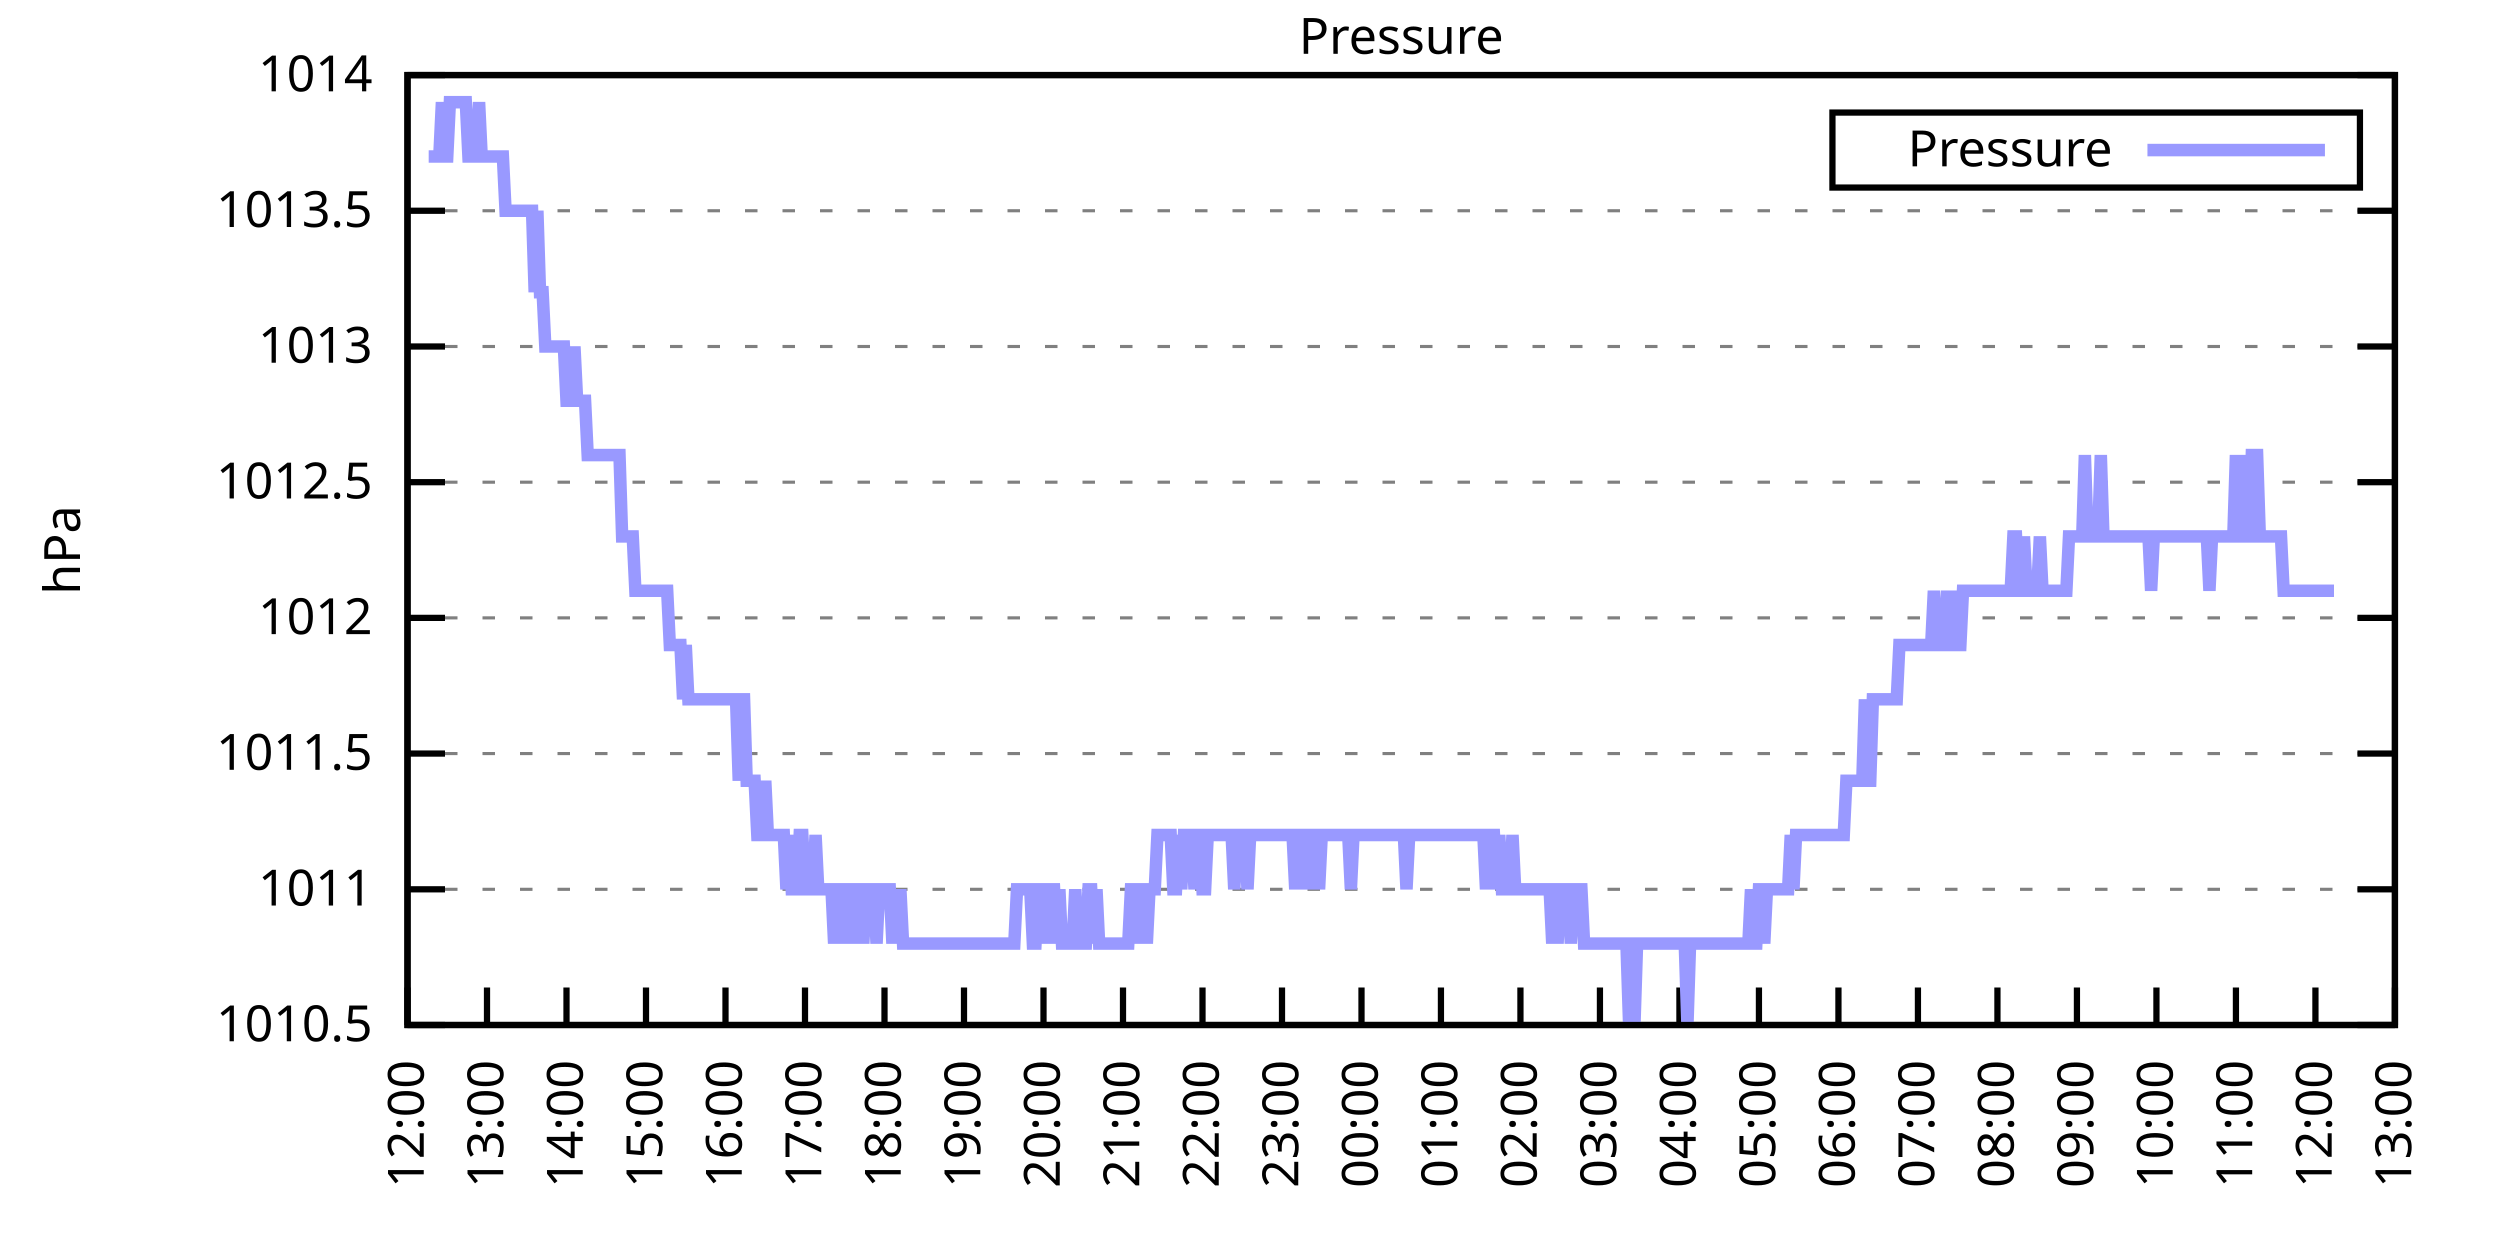
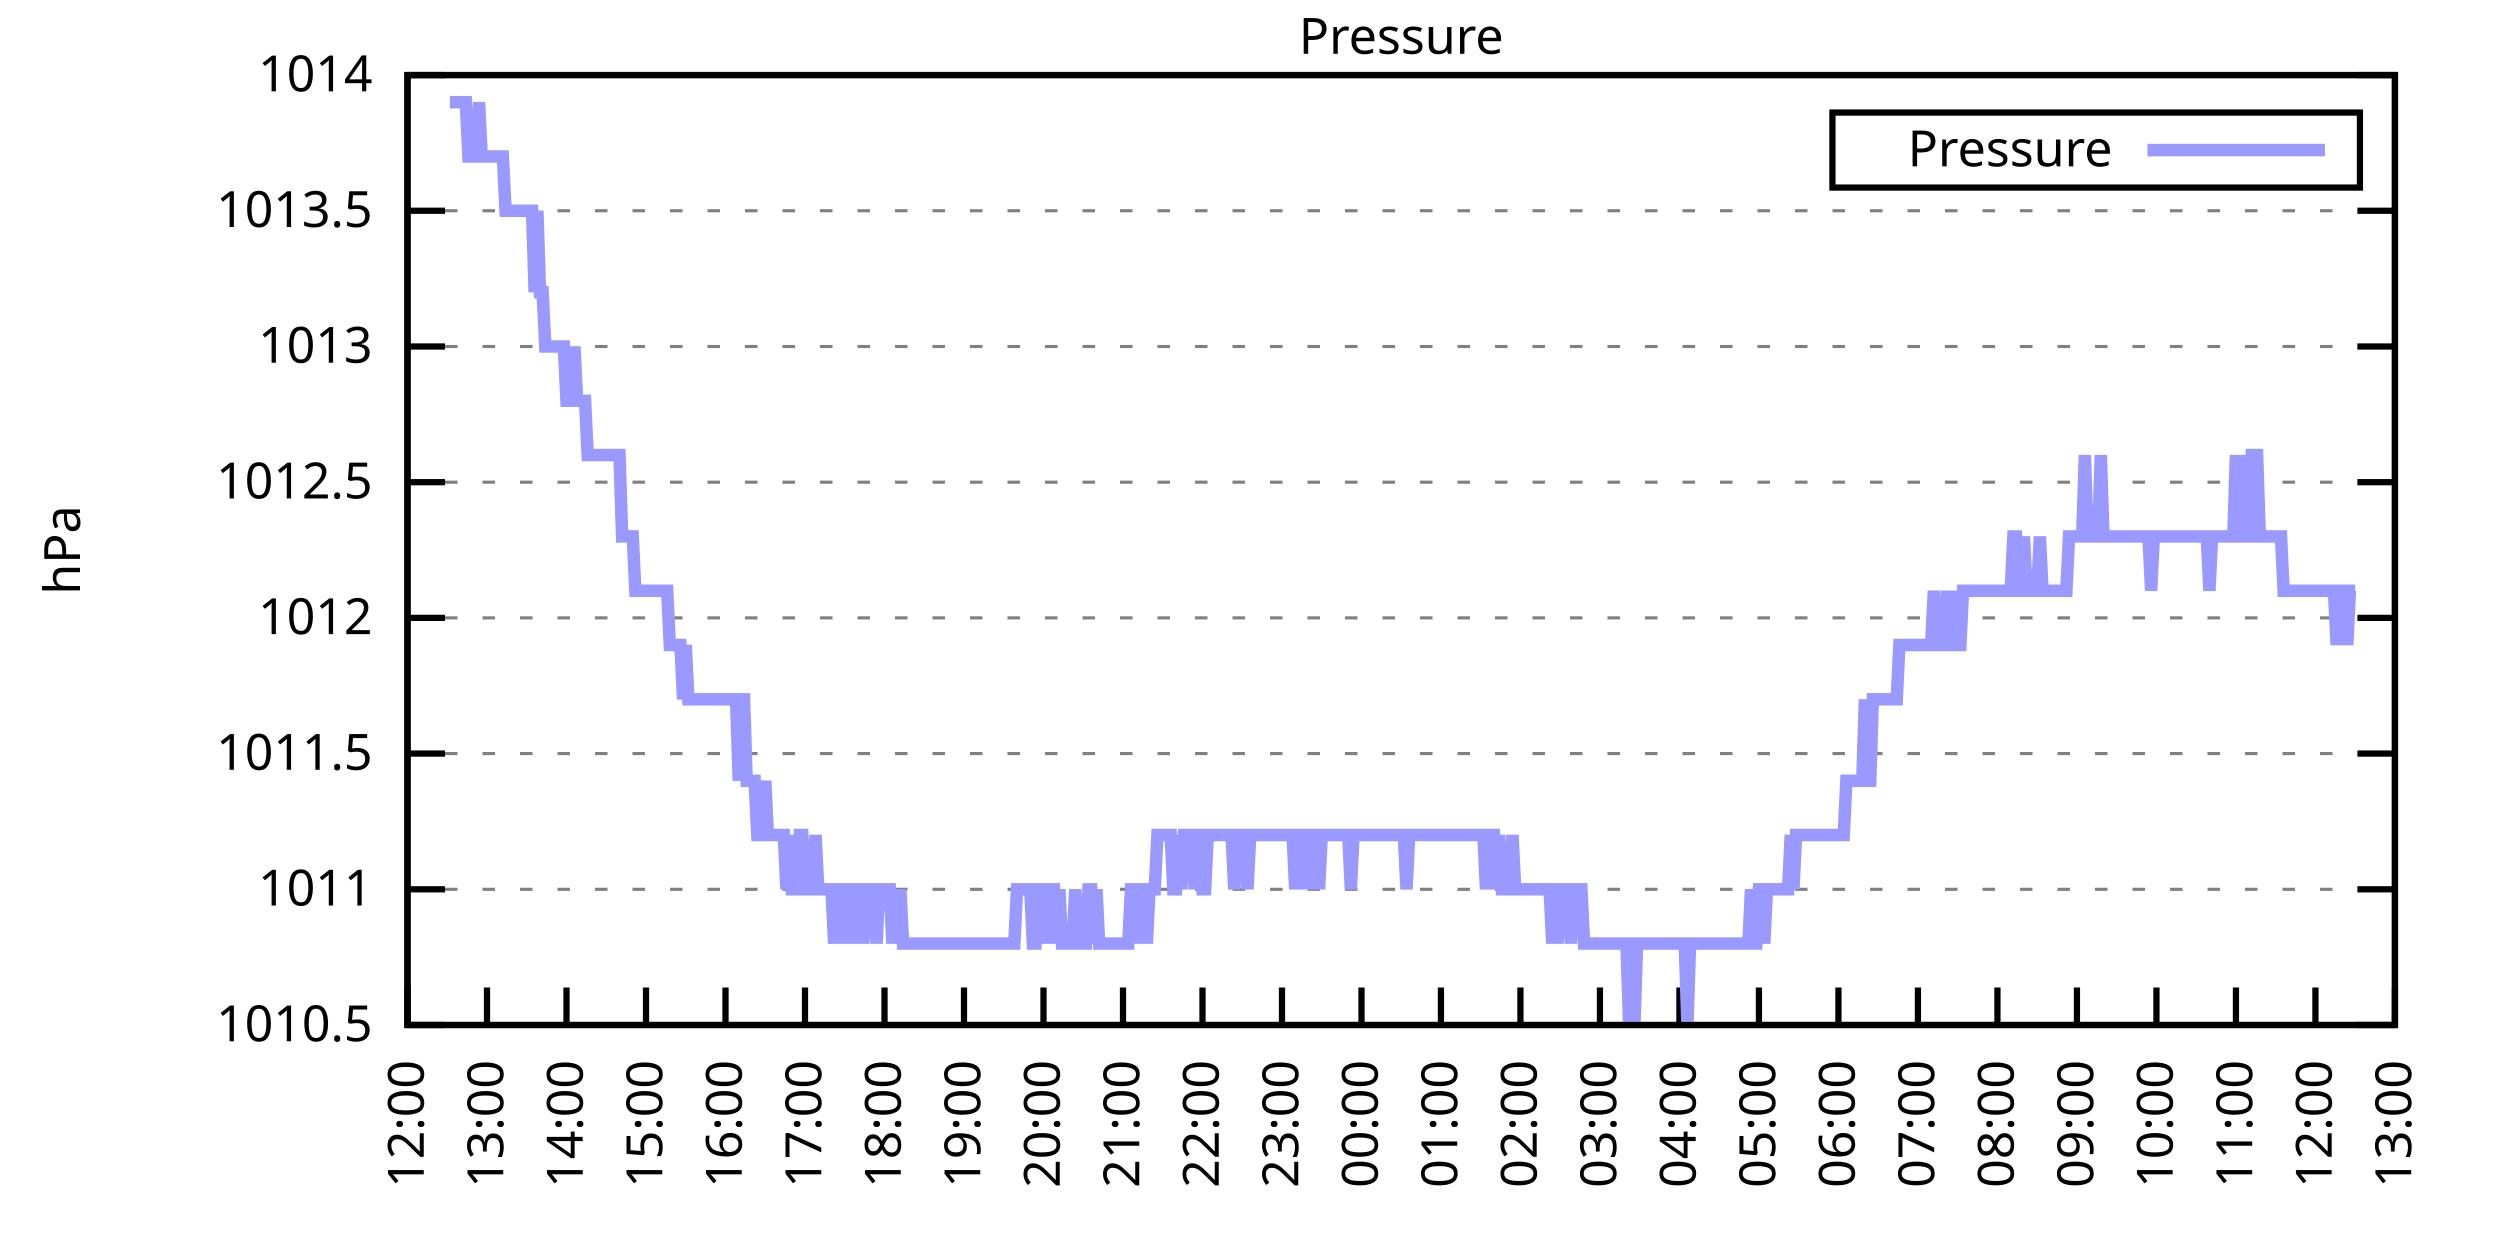
<svg xmlns="http://www.w3.org/2000/svg" xmlns:xlink="http://www.w3.org/1999/xlink" width="400" height="200" viewBox="0 0 400 200">
  <g id="gnuplot_canvas">
    <rect x="0" y="0" width="400" height="200" fill="none" />
    <defs>
      <circle id="gpDot" r="0.5" stroke-width="0.5" stroke="currentColor" />
      <path id="gpPt0" stroke-width="0.333" stroke="currentColor" d="M-1,0 h2 M0,-1 v2" />
      <path id="gpPt1" stroke-width="0.333" stroke="currentColor" d="M-1,-1 L1,1 M1,-1 L-1,1" />
      <path id="gpPt2" stroke-width="0.333" stroke="currentColor" d="M-1,0 L1,0 M0,-1 L0,1 M-1,-1 L1,1 M-1,1 L1,-1" />
      <rect id="gpPt3" stroke-width="0.333" stroke="currentColor" x="-1" y="-1" width="2" height="2" />
      <rect id="gpPt4" stroke-width="0.333" stroke="currentColor" fill="currentColor" x="-1" y="-1" width="2" height="2" />
      <circle id="gpPt5" stroke-width="0.333" stroke="currentColor" cx="0" cy="0" r="1" />
      <use xlink:href="#gpPt5" id="gpPt6" fill="currentColor" stroke="none" />
      <path id="gpPt7" stroke-width="0.333" stroke="currentColor" d="M0,-1.33 L-1.33,0.67 L1.33,0.67 z" />
      <use xlink:href="#gpPt7" id="gpPt8" fill="currentColor" stroke="none" />
      <use xlink:href="#gpPt7" id="gpPt9" stroke="currentColor" transform="rotate(180)" />
      <use xlink:href="#gpPt9" id="gpPt10" fill="currentColor" stroke="none" />
      <use xlink:href="#gpPt3" id="gpPt11" stroke="currentColor" transform="rotate(45)" />
      <use xlink:href="#gpPt11" id="gpPt12" fill="currentColor" stroke="none" />
      <path id="gpPt13" stroke-width="0.333" stroke="currentColor" d="M0,1.330 L1.265,0.411 L0.782,-1.067 L-0.782,-1.076 L-1.265,0.411 z" />
      <use xlink:href="#gpPt13" id="gpPt14" fill="currentColor" stroke="none" />
      <filter id="textbox" filterUnits="objectBoundingBox" x="0" y="0" height="1" width="1">
        <feFlood flood-color="white" flood-opacity="1" result="bgnd" />
        <feComposite in="SourceGraphic" in2="bgnd" operator="atop" />
      </filter>
      <filter id="greybox" filterUnits="objectBoundingBox" x="0" y="0" height="1" width="1">
        <feFlood flood-color="lightgrey" flood-opacity="1" result="grey" />
        <feComposite in="SourceGraphic" in2="grey" operator="atop" />
      </filter>
    </defs>
    <g fill="none" color="white" stroke="currentColor" stroke-width="1.00" stroke-linecap="butt" stroke-linejoin="miter">
</g>
    <g fill="none" color="black" stroke="currentColor" stroke-width="1.00" stroke-linecap="butt" stroke-linejoin="miter">
      <g stroke="none" shape-rendering="crispEdges">
        <polygon fill="rgb(255, 255, 255)" points="65.20,164.00 383.18,164.00 383.18,12.02 65.20,12.02 " />
      </g>
    </g>
    <g fill="none" color="black" stroke="currentColor" stroke-width="1.00" stroke-linecap="butt" stroke-linejoin="miter">
</g>
    <g fill="none" color="black" stroke="black" stroke-width="0.50" stroke-linecap="butt" stroke-linejoin="miter">
</g>
    <g fill="none" color="gray" stroke="currentColor" stroke-width="0.50" stroke-linecap="butt" stroke-linejoin="miter">
      <path stroke="gray" stroke-dasharray="2,4" class="gridline" d="M65.20,164.00 L383.19,164.00  " />
    </g>
    <g fill="none" color="gray" stroke="gray" stroke-width="1.00" stroke-linecap="butt" stroke-linejoin="miter">
</g>
    <g fill="none" color="black" stroke="currentColor" stroke-width="1.00" stroke-linecap="butt" stroke-linejoin="miter">
      <path stroke="black" d="M65.20,164.00 L71.20,164.00 M383.19,164.00 L377.19,164.00  " />
      <g transform="translate(59.60,166.60)" stroke="none" fill="black" font-family="Sans" font-size="8.00" text-anchor="end">
        <text>
          <tspan font-family="Sans"> 1010.5</tspan>
        </text>
      </g>
    </g>
    <g fill="none" color="black" stroke="currentColor" stroke-width="1.00" stroke-linecap="butt" stroke-linejoin="miter">
</g>
    <g fill="none" color="black" stroke="black" stroke-width="0.50" stroke-linecap="butt" stroke-linejoin="miter">
</g>
    <g fill="none" color="gray" stroke="currentColor" stroke-width="0.50" stroke-linecap="butt" stroke-linejoin="miter">
      <path stroke="gray" stroke-dasharray="2,4" class="gridline" d="M65.20,142.29 L383.19,142.29  " />
    </g>
    <g fill="none" color="gray" stroke="gray" stroke-width="1.00" stroke-linecap="butt" stroke-linejoin="miter">
</g>
    <g fill="none" color="black" stroke="currentColor" stroke-width="1.00" stroke-linecap="butt" stroke-linejoin="miter">
      <path stroke="black" d="M65.20,142.29 L71.20,142.29 M383.19,142.29 L377.19,142.29  " />
      <g transform="translate(59.60,144.89)" stroke="none" fill="black" font-family="Sans" font-size="8.00" text-anchor="end">
        <text>
          <tspan font-family="Sans"> 1011</tspan>
        </text>
      </g>
    </g>
    <g fill="none" color="black" stroke="currentColor" stroke-width="1.00" stroke-linecap="butt" stroke-linejoin="miter">
</g>
    <g fill="none" color="black" stroke="black" stroke-width="0.50" stroke-linecap="butt" stroke-linejoin="miter">
</g>
    <g fill="none" color="gray" stroke="currentColor" stroke-width="0.50" stroke-linecap="butt" stroke-linejoin="miter">
      <path stroke="gray" stroke-dasharray="2,4" class="gridline" d="M65.20,120.57 L383.19,120.57  " />
    </g>
    <g fill="none" color="gray" stroke="gray" stroke-width="1.00" stroke-linecap="butt" stroke-linejoin="miter">
</g>
    <g fill="none" color="black" stroke="currentColor" stroke-width="1.00" stroke-linecap="butt" stroke-linejoin="miter">
      <path stroke="black" d="M65.20,120.57 L71.20,120.57 M383.19,120.57 L377.19,120.57  " />
      <g transform="translate(59.60,123.17)" stroke="none" fill="black" font-family="Sans" font-size="8.00" text-anchor="end">
        <text>
          <tspan font-family="Sans"> 1011.5</tspan>
        </text>
      </g>
    </g>
    <g fill="none" color="black" stroke="currentColor" stroke-width="1.00" stroke-linecap="butt" stroke-linejoin="miter">
</g>
    <g fill="none" color="black" stroke="black" stroke-width="0.50" stroke-linecap="butt" stroke-linejoin="miter">
</g>
    <g fill="none" color="gray" stroke="currentColor" stroke-width="0.50" stroke-linecap="butt" stroke-linejoin="miter">
      <path stroke="gray" stroke-dasharray="2,4" class="gridline" d="M65.20,98.86 L383.19,98.86  " />
    </g>
    <g fill="none" color="gray" stroke="gray" stroke-width="1.00" stroke-linecap="butt" stroke-linejoin="miter">
</g>
    <g fill="none" color="black" stroke="currentColor" stroke-width="1.00" stroke-linecap="butt" stroke-linejoin="miter">
      <path stroke="black" d="M65.20,98.86 L71.20,98.86 M383.19,98.86 L377.19,98.86  " />
      <g transform="translate(59.60,101.46)" stroke="none" fill="black" font-family="Sans" font-size="8.00" text-anchor="end">
        <text>
          <tspan font-family="Sans"> 1012</tspan>
        </text>
      </g>
    </g>
    <g fill="none" color="black" stroke="currentColor" stroke-width="1.00" stroke-linecap="butt" stroke-linejoin="miter">
</g>
    <g fill="none" color="black" stroke="black" stroke-width="0.50" stroke-linecap="butt" stroke-linejoin="miter">
</g>
    <g fill="none" color="gray" stroke="currentColor" stroke-width="0.50" stroke-linecap="butt" stroke-linejoin="miter">
      <path stroke="gray" stroke-dasharray="2,4" class="gridline" d="M65.20,77.15 L383.19,77.15  " />
    </g>
    <g fill="none" color="gray" stroke="gray" stroke-width="1.00" stroke-linecap="butt" stroke-linejoin="miter">
</g>
    <g fill="none" color="black" stroke="currentColor" stroke-width="1.00" stroke-linecap="butt" stroke-linejoin="miter">
      <path stroke="black" d="M65.20,77.15 L71.20,77.15 M383.19,77.15 L377.19,77.15  " />
      <g transform="translate(59.60,79.75)" stroke="none" fill="black" font-family="Sans" font-size="8.00" text-anchor="end">
        <text>
          <tspan font-family="Sans"> 1012.5</tspan>
        </text>
      </g>
    </g>
    <g fill="none" color="black" stroke="currentColor" stroke-width="1.00" stroke-linecap="butt" stroke-linejoin="miter">
</g>
    <g fill="none" color="black" stroke="black" stroke-width="0.50" stroke-linecap="butt" stroke-linejoin="miter">
</g>
    <g fill="none" color="gray" stroke="currentColor" stroke-width="0.50" stroke-linecap="butt" stroke-linejoin="miter">
      <path stroke="gray" stroke-dasharray="2,4" class="gridline" d="M65.20,55.44 L383.19,55.44  " />
    </g>
    <g fill="none" color="gray" stroke="gray" stroke-width="1.00" stroke-linecap="butt" stroke-linejoin="miter">
</g>
    <g fill="none" color="black" stroke="currentColor" stroke-width="1.00" stroke-linecap="butt" stroke-linejoin="miter">
      <path stroke="black" d="M65.20,55.44 L71.20,55.44 M383.19,55.44 L377.19,55.44  " />
      <g transform="translate(59.60,58.04)" stroke="none" fill="black" font-family="Sans" font-size="8.00" text-anchor="end">
        <text>
          <tspan font-family="Sans"> 1013</tspan>
        </text>
      </g>
    </g>
    <g fill="none" color="black" stroke="currentColor" stroke-width="1.00" stroke-linecap="butt" stroke-linejoin="miter">
</g>
    <g fill="none" color="black" stroke="black" stroke-width="0.50" stroke-linecap="butt" stroke-linejoin="miter">
</g>
    <g fill="none" color="gray" stroke="currentColor" stroke-width="0.50" stroke-linecap="butt" stroke-linejoin="miter">
      <path stroke="gray" stroke-dasharray="2,4" class="gridline" d="M65.20,33.72 L383.19,33.72  " />
    </g>
    <g fill="none" color="gray" stroke="gray" stroke-width="1.00" stroke-linecap="butt" stroke-linejoin="miter">
</g>
    <g fill="none" color="black" stroke="currentColor" stroke-width="1.00" stroke-linecap="butt" stroke-linejoin="miter">
      <path stroke="black" d="M65.20,33.72 L71.20,33.72 M383.19,33.72 L377.19,33.72  " />
      <g transform="translate(59.60,36.32)" stroke="none" fill="black" font-family="Sans" font-size="8.00" text-anchor="end">
        <text>
          <tspan font-family="Sans"> 1013.5</tspan>
        </text>
      </g>
    </g>
    <g fill="none" color="black" stroke="currentColor" stroke-width="1.00" stroke-linecap="butt" stroke-linejoin="miter">
</g>
    <g fill="none" color="black" stroke="black" stroke-width="0.50" stroke-linecap="butt" stroke-linejoin="miter">
</g>
    <g fill="none" color="gray" stroke="currentColor" stroke-width="0.50" stroke-linecap="butt" stroke-linejoin="miter">
      <path stroke="gray" stroke-dasharray="2,4" class="gridline" d="M65.20,12.01 L383.19,12.01  " />
    </g>
    <g fill="none" color="gray" stroke="gray" stroke-width="1.00" stroke-linecap="butt" stroke-linejoin="miter">
</g>
    <g fill="none" color="black" stroke="currentColor" stroke-width="1.00" stroke-linecap="butt" stroke-linejoin="miter">
      <path stroke="black" d="M65.20,12.01 L71.20,12.01 M383.19,12.01 L377.19,12.01  " />
      <g transform="translate(59.60,14.61)" stroke="none" fill="black" font-family="Sans" font-size="8.00" text-anchor="end">
        <text>
          <tspan font-family="Sans"> 1014</tspan>
        </text>
      </g>
    </g>
    <g fill="none" color="black" stroke="currentColor" stroke-width="1.00" stroke-linecap="butt" stroke-linejoin="miter">
      <path stroke="black" d="M65.20,164.00 L65.20,158.00  " />
      <g transform="translate(67.80,169.60) rotate(270.00)" stroke="none" fill="black" font-family="Sans" font-size="8.00" text-anchor="end">
        <text>
          <tspan font-family="Sans">12:00</tspan>
        </text>
      </g>
    </g>
    <g fill="none" color="black" stroke="currentColor" stroke-width="1.00" stroke-linecap="butt" stroke-linejoin="miter">
      <path stroke="black" d="M77.92,164.00 L77.92,158.00  " />
      <g transform="translate(80.52,169.60) rotate(270.00)" stroke="none" fill="black" font-family="Sans" font-size="8.00" text-anchor="end">
        <text>
          <tspan font-family="Sans">13:00</tspan>
        </text>
      </g>
    </g>
    <g fill="none" color="black" stroke="currentColor" stroke-width="1.00" stroke-linecap="butt" stroke-linejoin="miter">
      <path stroke="black" d="M90.64,164.00 L90.64,158.00  " />
      <g transform="translate(93.24,169.60) rotate(270.00)" stroke="none" fill="black" font-family="Sans" font-size="8.00" text-anchor="end">
        <text>
          <tspan font-family="Sans">14:00</tspan>
        </text>
      </g>
    </g>
    <g fill="none" color="black" stroke="currentColor" stroke-width="1.00" stroke-linecap="butt" stroke-linejoin="miter">
      <path stroke="black" d="M103.36,164.00 L103.36,158.00  " />
      <g transform="translate(105.96,169.60) rotate(270.00)" stroke="none" fill="black" font-family="Sans" font-size="8.00" text-anchor="end">
        <text>
          <tspan font-family="Sans">15:00</tspan>
        </text>
      </g>
    </g>
    <g fill="none" color="black" stroke="currentColor" stroke-width="1.00" stroke-linecap="butt" stroke-linejoin="miter">
      <path stroke="black" d="M116.08,164.00 L116.08,158.00  " />
      <g transform="translate(118.68,169.60) rotate(270.00)" stroke="none" fill="black" font-family="Sans" font-size="8.00" text-anchor="end">
        <text>
          <tspan font-family="Sans">16:00</tspan>
        </text>
      </g>
    </g>
    <g fill="none" color="black" stroke="currentColor" stroke-width="1.00" stroke-linecap="butt" stroke-linejoin="miter">
      <path stroke="black" d="M128.80,164.00 L128.80,158.00  " />
      <g transform="translate(131.40,169.60) rotate(270.00)" stroke="none" fill="black" font-family="Sans" font-size="8.00" text-anchor="end">
        <text>
          <tspan font-family="Sans">17:00</tspan>
        </text>
      </g>
    </g>
    <g fill="none" color="black" stroke="currentColor" stroke-width="1.00" stroke-linecap="butt" stroke-linejoin="miter">
      <path stroke="black" d="M141.52,164.00 L141.52,158.00  " />
      <g transform="translate(144.12,169.60) rotate(270.00)" stroke="none" fill="black" font-family="Sans" font-size="8.00" text-anchor="end">
        <text>
          <tspan font-family="Sans">18:00</tspan>
        </text>
      </g>
    </g>
    <g fill="none" color="black" stroke="currentColor" stroke-width="1.00" stroke-linecap="butt" stroke-linejoin="miter">
      <path stroke="black" d="M154.24,164.00 L154.24,158.00  " />
      <g transform="translate(156.84,169.60) rotate(270.00)" stroke="none" fill="black" font-family="Sans" font-size="8.00" text-anchor="end">
        <text>
          <tspan font-family="Sans">19:00</tspan>
        </text>
      </g>
    </g>
    <g fill="none" color="black" stroke="currentColor" stroke-width="1.00" stroke-linecap="butt" stroke-linejoin="miter">
      <path stroke="black" d="M166.96,164.00 L166.96,158.00  " />
      <g transform="translate(169.56,169.60) rotate(270.00)" stroke="none" fill="black" font-family="Sans" font-size="8.00" text-anchor="end">
        <text>
          <tspan font-family="Sans">20:00</tspan>
        </text>
      </g>
    </g>
    <g fill="none" color="black" stroke="currentColor" stroke-width="1.00" stroke-linecap="butt" stroke-linejoin="miter">
      <path stroke="black" d="M179.68,164.00 L179.68,158.00  " />
      <g transform="translate(182.28,169.60) rotate(270.00)" stroke="none" fill="black" font-family="Sans" font-size="8.00" text-anchor="end">
        <text>
          <tspan font-family="Sans">21:00</tspan>
        </text>
      </g>
    </g>
    <g fill="none" color="black" stroke="currentColor" stroke-width="1.00" stroke-linecap="butt" stroke-linejoin="miter">
      <path stroke="black" d="M192.40,164.00 L192.40,158.00  " />
      <g transform="translate(195.00,169.60) rotate(270.00)" stroke="none" fill="black" font-family="Sans" font-size="8.00" text-anchor="end">
        <text>
          <tspan font-family="Sans">22:00</tspan>
        </text>
      </g>
    </g>
    <g fill="none" color="black" stroke="currentColor" stroke-width="1.00" stroke-linecap="butt" stroke-linejoin="miter">
      <path stroke="black" d="M205.12,164.00 L205.12,158.00  " />
      <g transform="translate(207.72,169.60) rotate(270.00)" stroke="none" fill="black" font-family="Sans" font-size="8.00" text-anchor="end">
        <text>
          <tspan font-family="Sans">23:00</tspan>
        </text>
      </g>
    </g>
    <g fill="none" color="black" stroke="currentColor" stroke-width="1.00" stroke-linecap="butt" stroke-linejoin="miter">
      <path stroke="black" d="M217.84,164.00 L217.84,158.00  " />
      <g transform="translate(220.44,169.60) rotate(270.00)" stroke="none" fill="black" font-family="Sans" font-size="8.00" text-anchor="end">
        <text>
          <tspan font-family="Sans">00:00</tspan>
        </text>
      </g>
    </g>
    <g fill="none" color="black" stroke="currentColor" stroke-width="1.00" stroke-linecap="butt" stroke-linejoin="miter">
      <path stroke="black" d="M230.55,164.00 L230.55,158.00  " />
      <g transform="translate(233.15,169.60) rotate(270.00)" stroke="none" fill="black" font-family="Sans" font-size="8.00" text-anchor="end">
        <text>
          <tspan font-family="Sans">01:00</tspan>
        </text>
      </g>
    </g>
    <g fill="none" color="black" stroke="currentColor" stroke-width="1.00" stroke-linecap="butt" stroke-linejoin="miter">
      <path stroke="black" d="M243.27,164.00 L243.27,158.00  " />
      <g transform="translate(245.87,169.60) rotate(270.00)" stroke="none" fill="black" font-family="Sans" font-size="8.00" text-anchor="end">
        <text>
          <tspan font-family="Sans">02:00</tspan>
        </text>
      </g>
    </g>
    <g fill="none" color="black" stroke="currentColor" stroke-width="1.00" stroke-linecap="butt" stroke-linejoin="miter">
      <path stroke="black" d="M255.99,164.00 L255.99,158.00  " />
      <g transform="translate(258.59,169.60) rotate(270.00)" stroke="none" fill="black" font-family="Sans" font-size="8.00" text-anchor="end">
        <text>
          <tspan font-family="Sans">03:00</tspan>
        </text>
      </g>
    </g>
    <g fill="none" color="black" stroke="currentColor" stroke-width="1.00" stroke-linecap="butt" stroke-linejoin="miter">
      <path stroke="black" d="M268.71,164.00 L268.71,158.00  " />
      <g transform="translate(271.31,169.60) rotate(270.00)" stroke="none" fill="black" font-family="Sans" font-size="8.00" text-anchor="end">
        <text>
          <tspan font-family="Sans">04:00</tspan>
        </text>
      </g>
    </g>
    <g fill="none" color="black" stroke="currentColor" stroke-width="1.00" stroke-linecap="butt" stroke-linejoin="miter">
      <path stroke="black" d="M281.43,164.00 L281.43,158.00  " />
      <g transform="translate(284.03,169.60) rotate(270.00)" stroke="none" fill="black" font-family="Sans" font-size="8.00" text-anchor="end">
        <text>
          <tspan font-family="Sans">05:00</tspan>
        </text>
      </g>
    </g>
    <g fill="none" color="black" stroke="currentColor" stroke-width="1.00" stroke-linecap="butt" stroke-linejoin="miter">
      <path stroke="black" d="M294.15,164.00 L294.15,158.00  " />
      <g transform="translate(296.75,169.60) rotate(270.00)" stroke="none" fill="black" font-family="Sans" font-size="8.00" text-anchor="end">
        <text>
          <tspan font-family="Sans">06:00</tspan>
        </text>
      </g>
    </g>
    <g fill="none" color="black" stroke="currentColor" stroke-width="1.00" stroke-linecap="butt" stroke-linejoin="miter">
      <path stroke="black" d="M306.87,164.00 L306.87,158.00  " />
      <g transform="translate(309.47,169.60) rotate(270.00)" stroke="none" fill="black" font-family="Sans" font-size="8.00" text-anchor="end">
        <text>
          <tspan font-family="Sans">07:00</tspan>
        </text>
      </g>
    </g>
    <g fill="none" color="black" stroke="currentColor" stroke-width="1.00" stroke-linecap="butt" stroke-linejoin="miter">
      <path stroke="black" d="M319.59,164.00 L319.59,158.00  " />
      <g transform="translate(322.19,169.60) rotate(270.00)" stroke="none" fill="black" font-family="Sans" font-size="8.00" text-anchor="end">
        <text>
          <tspan font-family="Sans">08:00</tspan>
        </text>
      </g>
    </g>
    <g fill="none" color="black" stroke="currentColor" stroke-width="1.00" stroke-linecap="butt" stroke-linejoin="miter">
      <path stroke="black" d="M332.31,164.00 L332.31,158.00  " />
      <g transform="translate(334.91,169.60) rotate(270.00)" stroke="none" fill="black" font-family="Sans" font-size="8.00" text-anchor="end">
        <text>
          <tspan font-family="Sans">09:00</tspan>
        </text>
      </g>
    </g>
    <g fill="none" color="black" stroke="currentColor" stroke-width="1.00" stroke-linecap="butt" stroke-linejoin="miter">
      <path stroke="black" d="M345.03,164.00 L345.03,158.00  " />
      <g transform="translate(347.63,169.60) rotate(270.00)" stroke="none" fill="black" font-family="Sans" font-size="8.00" text-anchor="end">
        <text>
          <tspan font-family="Sans">10:00</tspan>
        </text>
      </g>
    </g>
    <g fill="none" color="black" stroke="currentColor" stroke-width="1.00" stroke-linecap="butt" stroke-linejoin="miter">
      <path stroke="black" d="M357.75,164.00 L357.75,158.00  " />
      <g transform="translate(360.35,169.60) rotate(270.00)" stroke="none" fill="black" font-family="Sans" font-size="8.00" text-anchor="end">
        <text>
          <tspan font-family="Sans">11:00</tspan>
        </text>
      </g>
    </g>
    <g fill="none" color="black" stroke="currentColor" stroke-width="1.00" stroke-linecap="butt" stroke-linejoin="miter">
      <path stroke="black" d="M370.47,164.00 L370.47,158.00  " />
      <g transform="translate(373.07,169.60) rotate(270.00)" stroke="none" fill="black" font-family="Sans" font-size="8.00" text-anchor="end">
        <text>
          <tspan font-family="Sans">12:00</tspan>
        </text>
      </g>
    </g>
    <g fill="none" color="black" stroke="currentColor" stroke-width="1.00" stroke-linecap="butt" stroke-linejoin="miter">
      <path stroke="black" d="M383.19,164.00 L383.19,158.00  " />
      <g transform="translate(385.79,169.60) rotate(270.00)" stroke="none" fill="black" font-family="Sans" font-size="8.00" text-anchor="end">
        <text>
          <tspan font-family="Sans">13:00</tspan>
        </text>
      </g>
    </g>
    <g fill="none" color="black" stroke="currentColor" stroke-width="1.00" stroke-linecap="butt" stroke-linejoin="miter">
</g>
    <g fill="none" color="black" stroke="currentColor" stroke-width="1.00" stroke-linecap="butt" stroke-linejoin="miter">
      <path stroke="black" d="M65.20,12.01 L65.20,164.00 L383.19,164.00 L383.19,12.01 L65.20,12.01 Z  " />
    </g>
    <g fill="none" color="black" stroke="currentColor" stroke-width="1.00" stroke-linecap="butt" stroke-linejoin="miter">
</g>
    <g fill="none" color="black" stroke="currentColor" stroke-width="1.00" stroke-linecap="butt" stroke-linejoin="miter">
      <path stroke="black" d="M293.19,30.01 L293.19,18.01 L377.59,18.01 L377.59,30.01 L293.19,30.01 Z  " />
    </g>
    <g id="Pressure_plot_1">
      <g fill="none" color="white" stroke="black" stroke-width="2.00" stroke-linecap="butt" stroke-linejoin="miter">
</g>
      <g fill="none" color="black" stroke="currentColor" stroke-width="2.00" stroke-linecap="butt" stroke-linejoin="miter">
        <g transform="translate(337.99,26.61)" stroke="none" fill="black" font-family="Sans" font-size="8.00" text-anchor="end">
          <text>
            <tspan font-family="Sans">Pressure</tspan>
          </text>
        </g>
      </g>
      <g fill="none" color="black" stroke="currentColor" stroke-width="2.00" stroke-linecap="butt" stroke-linejoin="miter">
-         <path stroke="rgb(153, 153, 255)" d="M343.59,24.01 L371.99,24.01 M68.59,25.04 L69.02,25.04 L69.44,25.04 L69.86,25.04 L70.29,25.04 L70.71,16.35   L71.14,25.04 L71.56,25.04 L71.98,16.35 L72.41,16.35 L72.83,16.35 L73.26,16.35 L73.68,16.35 L74.10,16.35   L74.53,16.35 L74.95,25.04 L75.38,25.04 L75.80,25.04 L76.22,25.04 L76.65,16.35 L77.07,25.04 L77.50,25.04   L77.92,25.04 L78.34,25.04 L78.77,25.04 L79.19,25.04 L79.62,25.04 L80.04,25.04 L80.46,25.04 L80.89,33.72   L81.31,33.72 L81.74,33.72 L82.16,33.72 L82.58,33.72 L83.01,33.72 L83.43,33.72 L83.86,33.72 L84.28,33.72   L84.70,33.72 L85.13,33.72 L85.55,46.75 L85.98,33.72 L86.40,46.75 L86.82,46.75 L87.25,55.44 L87.67,55.44   L88.10,55.44 L88.52,55.44 L88.94,55.44 L89.37,55.44 L89.79,55.44 L90.22,55.44 L90.64,64.12 L91.06,64.12   L91.49,64.12 L91.91,55.44 L92.34,64.12 L92.76,64.12 L93.18,64.12 L93.61,64.12 L94.03,72.81 L94.46,72.81   L94.88,72.81 L95.30,72.81 L95.73,72.81 L96.15,72.81 L96.58,72.81 L97.00,72.81 L97.42,72.81 L97.85,72.81   L98.27,72.81 L98.69,72.81 L99.12,72.81 L99.54,85.83 L99.97,85.83 L100.39,85.83 L100.81,85.83 L101.24,85.83   L101.66,94.52 L102.09,94.52 L102.51,94.52 L102.93,94.52 L103.36,94.52 L103.78,94.52 L104.21,94.52 L104.63,94.52   L105.05,94.52 L105.48,94.52 L105.90,94.52 L106.33,94.52 L106.75,94.52 L107.17,103.20 L107.60,103.20 L108.02,103.20   L108.45,103.20 L108.87,103.20 L109.29,111.89 L109.72,103.20 L110.14,111.89 L110.57,111.89 L110.99,111.89 L111.41,111.89   L111.84,111.89 L112.26,111.89 L112.69,111.89 L113.11,111.89 L113.53,111.89 L113.96,111.89 L114.38,111.89 L114.81,111.89   L115.23,111.89 L115.65,111.89 L116.08,111.89 L116.50,111.89 L116.93,111.89 L117.35,111.89 L117.77,111.89 L118.20,124.92   L118.62,111.89 L119.05,111.89 L119.47,124.92 L119.89,124.92 L120.32,124.92 L120.74,124.92 L121.17,133.60 L121.59,133.60   L122.01,133.60 L122.44,124.92 L122.86,133.60 L123.29,133.60 L123.71,133.60 L124.13,133.60 L124.56,133.60 L124.98,133.60   L125.41,133.60 L125.83,142.29 L126.25,133.60 L126.68,142.29 L127.10,142.29 L127.53,142.29 L127.95,133.60 L128.37,133.60   L128.80,142.29 L129.22,142.29 L129.65,142.29 L130.07,142.29 L130.49,133.60 L130.92,142.29 L131.34,142.29 L131.77,142.29   L132.19,142.29 L132.61,142.29 L133.04,142.29 L133.46,150.97 L133.89,142.29 L134.31,142.29 L134.73,142.29 L135.16,150.97   L135.58,142.29 L136.01,142.29 L136.43,150.97 L136.85,142.29 L137.28,142.29 L137.70,142.29 L138.13,150.97 L138.55,142.29   L138.97,142.29 L139.40,142.29 L139.82,142.29 L140.25,150.97 L140.67,142.29 L141.09,142.29 L141.52,142.29 L141.94,142.29   L142.37,142.29 L142.79,150.97 L143.21,142.29 L143.64,150.97 L144.06,142.29 L144.49,150.97 L144.91,150.97 L145.33,150.97   L145.76,150.97 L146.18,150.97 L146.61,150.97 L147.03,150.97 L147.45,150.97 L147.88,150.97 L148.30,150.97 L148.73,150.97   L149.15,150.97 L149.57,150.97 L150.00,150.97 L150.42,150.97 L150.85,150.97 L151.27,150.97 L151.69,150.97 L152.12,150.97   L152.54,150.97 L152.97,150.97 L153.39,150.97 L153.81,150.97 L154.24,150.97 L154.66,150.97 L155.09,150.97 L155.51,150.97   L155.93,150.97 L156.36,150.97 L156.78,150.97 L157.21,150.97 L157.63,150.97 L158.05,150.97 L158.48,150.97 L158.90,150.97   L159.33,150.97 L159.75,150.97 L160.17,150.97 L160.60,150.97 L161.02,150.97 L161.44,150.97 L161.87,150.97 L162.29,150.97   L162.72,142.29 L163.14,142.29 L163.56,142.29 L163.99,142.29 L164.41,142.29 L164.84,142.29 L165.26,150.97 L165.68,150.97   L166.11,142.29 L166.53,142.29 L166.96,150.97 L167.38,142.29 L167.80,150.97 L168.23,142.29 L168.65,142.29 L169.08,150.97   L169.50,142.29 L169.92,150.97 L170.35,150.97 L170.77,150.97 L171.20,150.97 L171.62,150.97 L172.04,142.29 L172.47,150.97   L172.89,150.97 L173.32,150.97 L173.74,150.97 L174.16,142.29 L174.59,142.29 L175.01,150.97 L175.44,142.29 L175.86,150.97   L176.28,150.97 L176.71,150.97 L177.13,150.97 L177.56,150.97 L177.98,150.97 L178.40,150.97 L178.83,150.97 L179.25,150.97   L179.68,150.97 L180.10,150.97 L180.52,150.97 L180.95,142.29 L181.37,142.29 L181.80,142.29 L182.22,150.97 L182.64,142.29   L183.07,142.29 L183.49,150.97 L183.92,142.29 L184.34,142.29 L184.76,142.29 L185.19,133.60 L185.61,133.60 L186.04,133.60   L186.46,133.60 L186.88,133.60 L187.31,133.60 L187.73,142.29 L188.16,142.29 L188.58,133.60 L189.00,142.29 L189.43,133.60   L189.85,133.60 L190.28,133.60 L190.70,133.60 L191.12,142.29 L191.55,133.60 L191.97,133.60 L192.40,142.29 L192.82,142.29   L193.24,133.60 L193.67,133.60 L194.09,133.60 L194.52,133.60 L194.94,133.60 L195.36,133.60 L195.79,133.60 L196.21,133.60   L196.64,133.60 L197.06,133.60 L197.48,142.29 L197.91,133.60 L198.33,133.60 L198.76,133.60 L199.18,133.60 L199.60,142.29   L200.03,133.60 L200.45,133.60 L200.88,133.60 L201.30,133.60 L201.72,133.60 L202.15,133.60 L202.57,133.60 L203.00,133.60   L203.42,133.60 L203.84,133.60 L204.27,133.60 L204.69,133.60 L205.12,133.60 L205.54,133.60 L205.96,133.60 L206.39,133.60   L206.81,133.60 L207.24,142.29 L207.66,133.60 L208.08,133.60 L208.51,142.29 L208.93,133.60 L209.36,142.29 L209.78,133.60   L210.20,133.60 L210.63,133.60 L211.05,142.29 L211.48,133.60 L211.90,133.60 L212.32,133.60 L212.75,133.60 L213.17,133.60   L213.60,133.60 L214.02,133.60 L214.44,133.60 L214.87,133.60 L215.29,133.60 L215.72,133.60 L216.14,142.29 L216.56,133.60   L216.99,133.60 L217.41,133.60 L217.84,133.60 L218.26,133.60 L218.68,133.60 L219.11,133.60 L219.53,133.60 L219.96,133.60   L220.38,133.60 L220.80,133.60 L221.23,133.60 L221.65,133.60 L222.08,133.60 L222.50,133.60 L222.92,133.60 L223.35,133.60   L223.77,133.60 L224.20,133.60 L224.62,133.60 L225.04,142.29 L225.47,133.60 L225.89,133.60 L226.31,133.60 L226.74,133.60   L227.16,133.60 L227.59,133.60 L228.01,133.60 L228.43,133.60 L228.86,133.60 L229.28,133.60 L229.71,133.60 L230.13,133.60   L230.55,133.60 L230.98,133.60 L231.40,133.60 L231.83,133.60 L232.25,133.60 L232.67,133.60 L233.10,133.60 L233.52,133.60   L233.95,133.60 L234.37,133.60 L234.79,133.60 L235.22,133.60 L235.64,133.60 L236.07,133.60 L236.49,133.60 L236.91,133.60   L237.34,133.60 L237.76,142.29 L238.19,133.60 L238.61,133.60 L239.03,133.60 L239.46,142.29 L239.88,133.60 L240.31,142.29   L240.73,142.29 L241.15,142.29 L241.58,142.29 L242.00,133.60 L242.43,142.29 L242.85,142.29 L243.27,142.29 L243.70,142.29   L244.12,142.29 L244.55,142.29 L244.97,142.29 L245.39,142.29 L245.82,142.29 L246.24,142.29 L246.67,142.29 L247.09,142.29   L247.51,142.29 L247.94,142.29 L248.36,150.97 L248.79,142.29 L249.21,150.97 L249.63,142.29 L250.06,142.29 L250.48,142.29   L250.91,142.29 L251.33,150.97 L251.75,142.29 L252.18,142.29 L252.60,142.29 L253.03,142.29 L253.45,150.97 L253.87,150.97   L254.30,150.97 L254.72,150.97 L255.15,150.97 L255.57,150.97 L255.99,150.97 L256.42,150.97 L256.84,150.97 L257.27,150.97   L257.69,150.97 L258.11,150.97 L258.54,150.97 L258.96,150.97 L259.39,150.97 L259.81,150.97 L260.23,150.97 L260.66,164.00   L261.08,150.97 L261.51,164.00 L261.93,150.97 L262.35,150.97 L262.78,150.97 L263.20,150.97 L263.63,150.97 L264.05,150.97   L264.47,150.97 L264.90,150.97 L265.32,150.97 L265.75,150.97 L266.17,150.97 L266.59,150.97 L267.02,150.97 L267.44,150.97   L267.87,150.97 L268.29,150.97 L268.71,150.97 L269.14,150.97 L269.56,150.97 L269.99,164.00 L270.41,150.97 L270.83,150.97   L271.26,150.97 L271.68,150.97 L272.11,150.97 L272.53,150.97 L272.95,150.97 L273.38,150.97 L273.80,150.97 L274.23,150.97   L274.65,150.97 L275.07,150.97 L275.50,150.97 L275.92,150.97 L276.35,150.97 L276.77,150.97 L277.19,150.97 L277.62,150.97   L278.04,150.97 L278.47,150.97 L278.89,150.97 L279.31,150.97 L279.74,150.97 L280.16,142.29 L280.59,150.97 L281.01,150.97   L281.43,142.29 L281.86,142.29 L282.28,150.97 L282.71,142.29 L283.13,142.29 L283.55,142.29 L283.98,142.29 L284.40,142.29   L284.83,142.29 L285.25,142.29 L285.67,142.29 L286.10,142.29 L286.52,133.60 L286.95,142.29 L287.37,133.60 L287.79,133.60   L288.22,133.60 L288.64,133.60 L289.06,133.60 L289.49,133.60 L289.91,133.60 L290.34,133.60 L290.76,133.60 L291.18,133.60   L291.61,133.60 L292.03,133.60 L292.46,133.60 L292.88,133.60 L293.30,133.60 L293.73,133.60 L294.15,133.60 L294.58,133.60   L295.00,133.60 L295.42,124.92 L295.85,124.92 L296.27,124.92 L296.70,124.92 L297.12,124.92 L297.54,124.92 L297.97,124.92   L298.39,111.89 L298.82,124.92 L299.24,124.92 L299.66,111.89 L300.09,111.89 L300.51,111.89 L300.94,111.89 L301.36,111.89   L301.78,111.89 L302.21,111.89 L302.63,111.89 L303.06,111.89 L303.48,111.89 L303.90,103.20 L304.33,103.20 L304.75,103.20   L305.18,103.20 L305.60,103.20 L306.02,103.20 L306.45,103.20 L306.87,103.20 L307.30,103.20 L307.72,103.20 L308.14,103.20   L308.57,103.20 L308.99,103.20 L309.42,94.52 L309.84,103.20 L310.26,103.20 L310.69,103.20 L311.11,103.20 L311.54,94.52   L311.96,103.20 L312.38,103.20 L312.81,94.52 L313.23,103.20 L313.66,103.20 L314.08,94.52 L314.50,94.52 L314.93,94.52   L315.35,94.52 L315.78,94.52 L316.20,94.52 L316.62,94.52 L317.05,94.52 L317.47,94.52 L317.90,94.52 L318.32,94.52   L318.74,94.52 L319.17,94.52 L319.59,94.52 L320.02,94.52 L320.44,94.52 L320.86,94.52 L321.29,94.52 L321.71,94.52   L322.14,85.83 L322.56,85.83 L322.98,94.52 L323.41,94.52 L323.83,85.83 L324.26,94.52 L324.68,94.52 L325.10,94.52   L325.53,94.52 L325.95,94.52 L326.38,85.83 L326.80,94.52 L327.22,94.52 L327.65,94.52 L328.07,94.52 L328.50,94.52   L328.92,94.52 L329.34,94.52 L329.77,94.52 L330.19,94.52 L330.62,94.52 L331.04,85.83 L331.46,85.83 L331.89,85.83   L332.31,85.83 L332.74,85.83 L333.16,85.83 L333.58,72.81 L334.01,85.83 L334.43,85.83 L334.86,85.83 L335.28,85.83   L335.70,85.83 L336.13,72.81 L336.55,85.83 L336.98,85.83 L337.40,85.83 L337.82,85.83 L338.25,85.83 L338.67,85.83   L339.10,85.83 L339.52,85.83 L339.94,85.83 L340.37,85.83 L340.79,85.83 L341.22,85.83 L341.64,85.83 L342.06,85.83   L342.49,85.83 L342.91,85.83 L343.34,85.83 L343.76,85.83 L344.18,94.52 L344.61,85.83 L345.03,85.83 L345.46,85.83   L345.88,85.83 L346.30,85.83 L346.73,85.83 L347.15,85.83 L347.58,85.83 L348.00,85.83 L348.42,85.83 L348.85,85.83   L349.27,85.83 L349.70,85.83 L350.12,85.83 L350.54,85.83 L350.97,85.83 L351.39,85.83 L351.81,85.83 L352.24,85.83   L352.66,85.83 L353.09,85.83 L353.51,94.52 L353.93,85.83 L354.36,85.83 L354.78,85.83 L355.21,85.83 L355.63,85.83   L356.05,85.83 L356.48,85.83 L356.90,85.83 L357.33,85.83 L357.75,72.81 L358.17,85.83 L358.60,72.81 L359.02,85.83   L359.45,85.83 L359.87,85.83 L360.29,72.81 L360.72,72.81 L361.14,72.81 L361.57,85.83 L361.99,85.83 L362.41,85.83   L362.84,85.83 L363.26,85.83 L363.69,85.83 L364.11,85.83 L364.53,85.83 L364.96,85.83 L365.38,94.52 L365.81,94.52   L366.23,94.52 L366.65,94.52 L367.08,94.52 L367.50,94.52 L367.93,94.52 L368.35,94.52 L368.77,94.52 L369.20,94.52   L369.62,94.52 L370.05,94.52 L370.47,94.52 L370.89,94.52 L371.32,94.52 L371.74,94.52 L372.17,94.52 L372.59,94.52   L373.01,94.52 L373.44,94.52  " />
+         <path stroke="rgb(153, 153, 255)" d="M343.59,24.01 L371.99,24.01 M71.98,16.35 L72.41,16.35 L72.83,16.35 L73.26,16.35 L73.68,16.35 L74.10,16.35   L74.53,16.35 L74.95,25.04 L75.38,25.04 L75.80,25.04 L76.22,25.04 L76.65,16.35 L77.07,25.04 L77.50,25.04   L77.92,25.04 L78.34,25.04 L78.77,25.04 L79.19,25.04 L79.62,25.04 L80.04,25.04 L80.46,25.04 L80.89,33.72   L81.31,33.72 L81.74,33.72 L82.16,33.72 L82.58,33.72 L83.01,33.72 L83.43,33.72 L83.86,33.72 L84.28,33.72   L84.70,33.72 L85.13,33.72 L85.55,46.75 L85.98,33.72 L86.40,46.75 L86.82,46.75 L87.25,55.44 L87.67,55.44   L88.10,55.44 L88.52,55.44 L88.94,55.44 L89.37,55.44 L89.79,55.44 L90.22,55.44 L90.64,64.12 L91.06,64.12   L91.49,64.12 L91.91,55.44 L92.34,64.12 L92.76,64.12 L93.18,64.12 L93.61,64.12 L94.03,72.81 L94.46,72.81   L94.88,72.81 L95.30,72.81 L95.73,72.81 L96.15,72.81 L96.58,72.81 L97.00,72.81 L97.42,72.81 L97.85,72.81   L98.27,72.81 L98.69,72.81 L99.12,72.81 L99.54,85.83 L99.97,85.83 L100.39,85.83 L100.81,85.83 L101.24,85.83   L101.66,94.52 L102.09,94.52 L102.51,94.52 L102.93,94.52 L103.36,94.52 L103.78,94.52 L104.21,94.52 L104.63,94.52   L105.05,94.52 L105.48,94.52 L105.90,94.52 L106.33,94.52 L106.75,94.52 L107.17,103.20 L107.60,103.20 L108.02,103.20   L108.45,103.20 L108.87,103.20 L109.29,111.89 L109.72,103.20 L110.14,111.89 L110.57,111.89 L110.99,111.89 L111.41,111.89   L111.84,111.89 L112.26,111.89 L112.69,111.89 L113.11,111.89 L113.53,111.89 L113.96,111.89 L114.38,111.89 L114.81,111.89   L115.23,111.89 L115.65,111.89 L116.08,111.89 L116.50,111.89 L116.93,111.89 L117.35,111.89 L117.77,111.89 L118.20,124.92   L118.62,111.89 L119.05,111.89 L119.47,124.92 L119.89,124.92 L120.32,124.92 L120.74,124.92 L121.17,133.60 L121.59,133.60   L122.01,133.60 L122.44,124.92 L122.86,133.60 L123.29,133.60 L123.71,133.60 L124.13,133.60 L124.56,133.60 L124.98,133.60   L125.41,133.60 L125.83,142.29 L126.25,133.60 L126.68,142.29 L127.10,142.29 L127.53,142.29 L127.95,133.60 L128.37,133.60   L128.80,142.29 L129.22,142.29 L129.65,142.29 L130.07,142.29 L130.49,133.60 L130.92,142.29 L131.34,142.29 L131.77,142.29   L132.19,142.29 L132.61,142.29 L133.04,142.29 L133.46,150.97 L133.89,142.29 L134.31,142.29 L134.73,142.29 L135.16,150.97   L135.58,142.29 L136.01,142.29 L136.43,150.97 L136.85,142.29 L137.28,142.29 L137.70,142.29 L138.13,150.97 L138.55,142.29   L138.97,142.29 L139.40,142.29 L139.82,142.29 L140.25,150.97 L140.67,142.29 L141.09,142.29 L141.52,142.29 L141.94,142.29   L142.37,142.29 L142.79,150.97 L143.21,142.29 L143.64,150.97 L144.06,142.29 L144.49,150.97 L144.91,150.97 L145.33,150.97   L145.76,150.97 L146.18,150.97 L146.61,150.97 L147.03,150.97 L147.45,150.97 L147.88,150.97 L148.30,150.97 L148.73,150.97   L149.15,150.97 L149.57,150.97 L150.00,150.97 L150.42,150.97 L150.85,150.97 L151.27,150.97 L151.69,150.97 L152.12,150.97   L152.54,150.97 L152.97,150.97 L153.39,150.97 L153.81,150.97 L154.24,150.97 L154.66,150.97 L155.09,150.97 L155.51,150.97   L155.93,150.97 L156.36,150.97 L156.78,150.97 L157.21,150.97 L157.63,150.97 L158.05,150.97 L158.48,150.97 L158.90,150.97   L159.33,150.97 L159.75,150.97 L160.17,150.97 L160.60,150.97 L161.02,150.97 L161.44,150.97 L161.87,150.97 L162.29,150.97   L162.72,142.29 L163.14,142.29 L163.56,142.29 L163.99,142.29 L164.41,142.29 L164.84,142.29 L165.26,150.97 L165.68,150.97   L166.11,142.29 L166.53,142.29 L166.96,150.97 L167.38,142.29 L167.80,150.97 L168.23,142.29 L168.65,142.29 L169.08,150.97   L169.50,142.29 L169.92,150.97 L170.35,150.97 L170.77,150.97 L171.20,150.97 L171.62,150.97 L172.04,142.29 L172.47,150.97   L172.89,150.97 L173.32,150.97 L173.74,150.97 L174.16,142.29 L174.59,142.29 L175.01,150.97 L175.44,142.29 L175.86,150.97   L176.28,150.97 L176.71,150.97 L177.13,150.97 L177.56,150.97 L177.98,150.97 L178.40,150.97 L178.83,150.97 L179.25,150.97   L179.68,150.97 L180.10,150.97 L180.52,150.97 L180.95,142.29 L181.37,142.29 L181.80,142.29 L182.22,150.97 L182.64,142.29   L183.07,142.29 L183.49,150.97 L183.92,142.29 L184.34,142.29 L184.76,142.29 L185.19,133.60 L185.61,133.60 L186.04,133.60   L186.46,133.60 L186.88,133.60 L187.31,133.60 L187.73,142.29 L188.16,142.29 L188.58,133.60 L189.00,142.29 L189.43,133.60   L189.85,133.60 L190.28,133.60 L190.70,133.60 L191.12,142.29 L191.55,133.60 L191.97,133.60 L192.40,142.29 L192.82,142.29   L193.24,133.60 L193.67,133.60 L194.09,133.60 L194.52,133.60 L194.94,133.60 L195.36,133.60 L195.79,133.60 L196.21,133.60   L196.64,133.60 L197.06,133.60 L197.48,142.29 L197.91,133.60 L198.33,133.60 L198.76,133.60 L199.18,133.60 L199.60,142.29   L200.03,133.60 L200.45,133.60 L200.88,133.60 L201.30,133.60 L201.72,133.60 L202.15,133.60 L202.57,133.60 L203.00,133.60   L203.42,133.60 L203.84,133.60 L204.27,133.60 L204.69,133.60 L205.12,133.60 L205.54,133.60 L205.96,133.60 L206.39,133.60   L206.81,133.60 L207.24,142.29 L207.66,133.60 L208.08,133.60 L208.51,142.29 L208.93,133.60 L209.36,142.29 L209.78,133.60   L210.20,133.60 L210.63,133.60 L211.05,142.29 L211.48,133.60 L211.90,133.60 L212.32,133.60 L212.75,133.60 L213.17,133.60   L213.60,133.60 L214.02,133.60 L214.44,133.60 L214.87,133.60 L215.29,133.60 L215.72,133.60 L216.14,142.29 L216.56,133.60   L216.99,133.60 L217.41,133.60 L217.84,133.60 L218.26,133.60 L218.68,133.60 L219.11,133.60 L219.53,133.60 L219.96,133.60   L220.38,133.60 L220.80,133.60 L221.23,133.60 L221.65,133.60 L222.08,133.60 L222.50,133.60 L222.92,133.60 L223.35,133.60   L223.77,133.60 L224.20,133.60 L224.62,133.60 L225.04,142.29 L225.47,133.60 L225.89,133.60 L226.31,133.60 L226.74,133.60   L227.16,133.60 L227.59,133.60 L228.01,133.60 L228.43,133.60 L228.86,133.60 L229.28,133.60 L229.71,133.60 L230.13,133.60   L230.55,133.60 L230.98,133.60 L231.40,133.60 L231.83,133.60 L232.25,133.60 L232.67,133.60 L233.10,133.60 L233.52,133.60   L233.95,133.60 L234.37,133.60 L234.79,133.60 L235.22,133.60 L235.64,133.60 L236.07,133.60 L236.49,133.60 L236.91,133.60   L237.34,133.60 L237.76,142.29 L238.19,133.60 L238.61,133.60 L239.03,133.60 L239.46,142.29 L239.88,133.60 L240.31,142.29   L240.73,142.29 L241.15,142.29 L241.58,142.29 L242.00,133.60 L242.43,142.29 L242.85,142.29 L243.27,142.29 L243.70,142.29   L244.12,142.29 L244.55,142.29 L244.97,142.29 L245.39,142.29 L245.82,142.29 L246.24,142.29 L246.67,142.29 L247.09,142.29   L247.51,142.29 L247.94,142.29 L248.36,150.97 L248.79,142.29 L249.21,150.97 L249.63,142.29 L250.06,142.29 L250.48,142.29   L250.91,142.29 L251.33,150.97 L251.75,142.29 L252.18,142.29 L252.60,142.29 L253.03,142.29 L253.45,150.97 L253.87,150.97   L254.30,150.97 L254.72,150.97 L255.15,150.97 L255.57,150.97 L255.99,150.97 L256.42,150.97 L256.84,150.97 L257.27,150.97   L257.69,150.97 L258.11,150.97 L258.54,150.97 L258.96,150.97 L259.39,150.97 L259.81,150.97 L260.23,150.97 L260.66,164.00   L261.08,150.97 L261.51,164.00 L261.93,150.97 L262.35,150.97 L262.78,150.97 L263.20,150.97 L263.63,150.97 L264.05,150.97   L264.47,150.97 L264.90,150.97 L265.32,150.97 L265.75,150.97 L266.17,150.97 L266.59,150.97 L267.02,150.97 L267.44,150.97   L267.87,150.97 L268.29,150.97 L268.71,150.97 L269.14,150.97 L269.56,150.97 L269.99,164.00 L270.41,150.97 L270.83,150.97   L271.26,150.97 L271.68,150.97 L272.11,150.97 L272.53,150.97 L272.95,150.97 L273.38,150.97 L273.80,150.97 L274.23,150.97   L274.65,150.97 L275.07,150.97 L275.50,150.97 L275.92,150.97 L276.35,150.97 L276.77,150.97 L277.19,150.97 L277.62,150.97   L278.04,150.97 L278.47,150.97 L278.89,150.97 L279.31,150.97 L279.74,150.97 L280.16,142.29 L280.59,150.97 L281.01,150.97   L281.43,142.29 L281.86,142.29 L282.28,150.97 L282.71,142.29 L283.13,142.29 L283.55,142.29 L283.98,142.29 L284.40,142.29   L284.83,142.29 L285.25,142.29 L285.67,142.29 L286.10,142.29 L286.52,133.60 L286.95,142.29 L287.37,133.60 L287.79,133.60   L288.22,133.60 L288.64,133.60 L289.06,133.60 L289.49,133.60 L289.91,133.60 L290.34,133.60 L290.76,133.60 L291.18,133.60   L291.61,133.60 L292.03,133.60 L292.46,133.60 L292.88,133.60 L293.30,133.60 L293.73,133.60 L294.15,133.60 L294.58,133.60   L295.00,133.60 L295.42,124.92 L295.85,124.92 L296.27,124.92 L296.70,124.92 L297.12,124.92 L297.54,124.92 L297.97,124.92   L298.39,111.89 L298.82,124.92 L299.24,124.92 L299.66,111.89 L300.09,111.89 L300.51,111.89 L300.94,111.89 L301.36,111.89   L301.78,111.89 L302.21,111.89 L302.63,111.89 L303.06,111.89 L303.48,111.89 L303.90,103.20 L304.33,103.20 L304.75,103.20   L305.18,103.20 L305.60,103.20 L306.02,103.20 L306.45,103.20 L306.87,103.20 L307.30,103.20 L307.72,103.20 L308.14,103.20   L308.57,103.20 L308.99,103.20 L309.42,94.52 L309.84,103.20 L310.26,103.20 L310.69,103.20 L311.11,103.20 L311.54,94.52   L311.96,103.20 L312.38,103.20 L312.81,94.52 L313.23,103.20 L313.66,103.20 L314.08,94.52 L314.50,94.52 L314.93,94.52   L315.35,94.52 L315.78,94.52 L316.20,94.52 L316.62,94.52 L317.05,94.52 L317.47,94.52 L317.90,94.52 L318.32,94.52   L318.74,94.52 L319.17,94.52 L319.59,94.52 L320.02,94.52 L320.44,94.52 L320.86,94.52 L321.29,94.52 L321.71,94.52   L322.14,85.83 L322.56,85.83 L322.98,94.52 L323.41,94.52 L323.83,85.83 L324.26,94.52 L324.68,94.52 L325.10,94.52   L325.53,94.52 L325.95,94.52 L326.38,85.83 L326.80,94.52 L327.22,94.52 L327.65,94.52 L328.07,94.52 L328.50,94.52   L328.92,94.52 L329.34,94.52 L329.77,94.52 L330.19,94.52 L330.62,94.52 L331.04,85.83 L331.46,85.83 L331.89,85.83   L332.31,85.83 L332.74,85.83 L333.16,85.83 L333.58,72.81 L334.01,85.83 L334.43,85.83 L334.86,85.83 L335.28,85.83   L335.70,85.83 L336.13,72.81 L336.55,85.83 L336.98,85.83 L337.40,85.83 L337.82,85.83 L338.25,85.83 L338.67,85.83   L339.10,85.83 L339.52,85.83 L339.94,85.83 L340.37,85.83 L340.79,85.83 L341.22,85.83 L341.64,85.83 L342.06,85.83   L342.49,85.83 L342.91,85.83 L343.34,85.83 L343.76,85.83 L344.18,94.52 L344.61,85.83 L345.03,85.83 L345.46,85.83   L345.88,85.83 L346.30,85.83 L346.73,85.83 L347.15,85.83 L347.58,85.83 L348.00,85.83 L348.42,85.83 L348.85,85.83   L349.27,85.83 L349.70,85.83 L350.12,85.83 L350.54,85.83 L350.97,85.83 L351.39,85.83 L351.81,85.83 L352.24,85.83   L352.66,85.83 L353.09,85.83 L353.51,94.52 L353.93,85.83 L354.36,85.83 L354.78,85.83 L355.21,85.83 L355.63,85.83   L356.05,85.83 L356.48,85.83 L356.90,85.83 L357.33,85.83 L357.75,72.81 L358.17,85.83 L358.60,72.81 L359.02,85.83   L359.45,85.83 L359.87,85.83 L360.29,72.81 L360.72,72.81 L361.14,72.81 L361.57,85.83 L361.99,85.83 L362.41,85.83   L362.84,85.83 L363.26,85.83 L363.69,85.83 L364.11,85.83 L364.53,85.83 L364.96,85.83 L365.38,94.52 L365.81,94.52   L366.23,94.52 L366.65,94.52 L367.08,94.52 L367.50,94.52 L367.93,94.52 L368.35,94.52 L368.77,94.52 L369.20,94.52   L369.62,94.52 L370.05,94.52 L370.47,94.52 L370.89,94.52 L371.32,94.52 L371.74,94.52 L372.17,94.52 L372.59,94.52   L373.01,94.52 L373.44,94.52 L373.86,103.20 L374.29,94.52 L374.71,94.52 L375.13,94.52 L375.56,103.20 L375.98,94.52   L376.41,94.52 L376.83,94.52  " />
      </g>
    </g>
    <g fill="none" color="black" stroke="currentColor" stroke-width="2.00" stroke-linecap="butt" stroke-linejoin="miter">
</g>
    <g fill="none" color="black" stroke="black" stroke-width="1.00" stroke-linecap="butt" stroke-linejoin="miter">
</g>
    <g fill="none" color="black" stroke="currentColor" stroke-width="1.00" stroke-linecap="butt" stroke-linejoin="miter">
      <path stroke="black" d="M65.20,12.01 L65.20,164.00 L383.19,164.00 L383.19,12.01 L65.20,12.01 Z  " />
      <g transform="translate(12.80,88.01) rotate(270.00)" stroke="none" fill="black" font-family="Sans" font-size="8.00" text-anchor="middle">
        <text>
          <tspan font-family="Sans">hPa</tspan>
        </text>
      </g>
    </g>
    <g fill="none" color="black" stroke="currentColor" stroke-width="1.00" stroke-linecap="butt" stroke-linejoin="miter">
</g>
    <g fill="none" color="black" stroke="currentColor" stroke-width="1.00" stroke-linecap="butt" stroke-linejoin="miter">
      <g transform="translate(224.19,8.61)" stroke="none" fill="black" font-family="Sans" font-size="8.00" text-anchor="middle">
        <text>
          <tspan font-family="Sans">Pressure</tspan>
        </text>
      </g>
    </g>
    <g fill="none" color="black" stroke="currentColor" stroke-width="1.00" stroke-linecap="butt" stroke-linejoin="miter">
</g>
  </g>
</svg>
